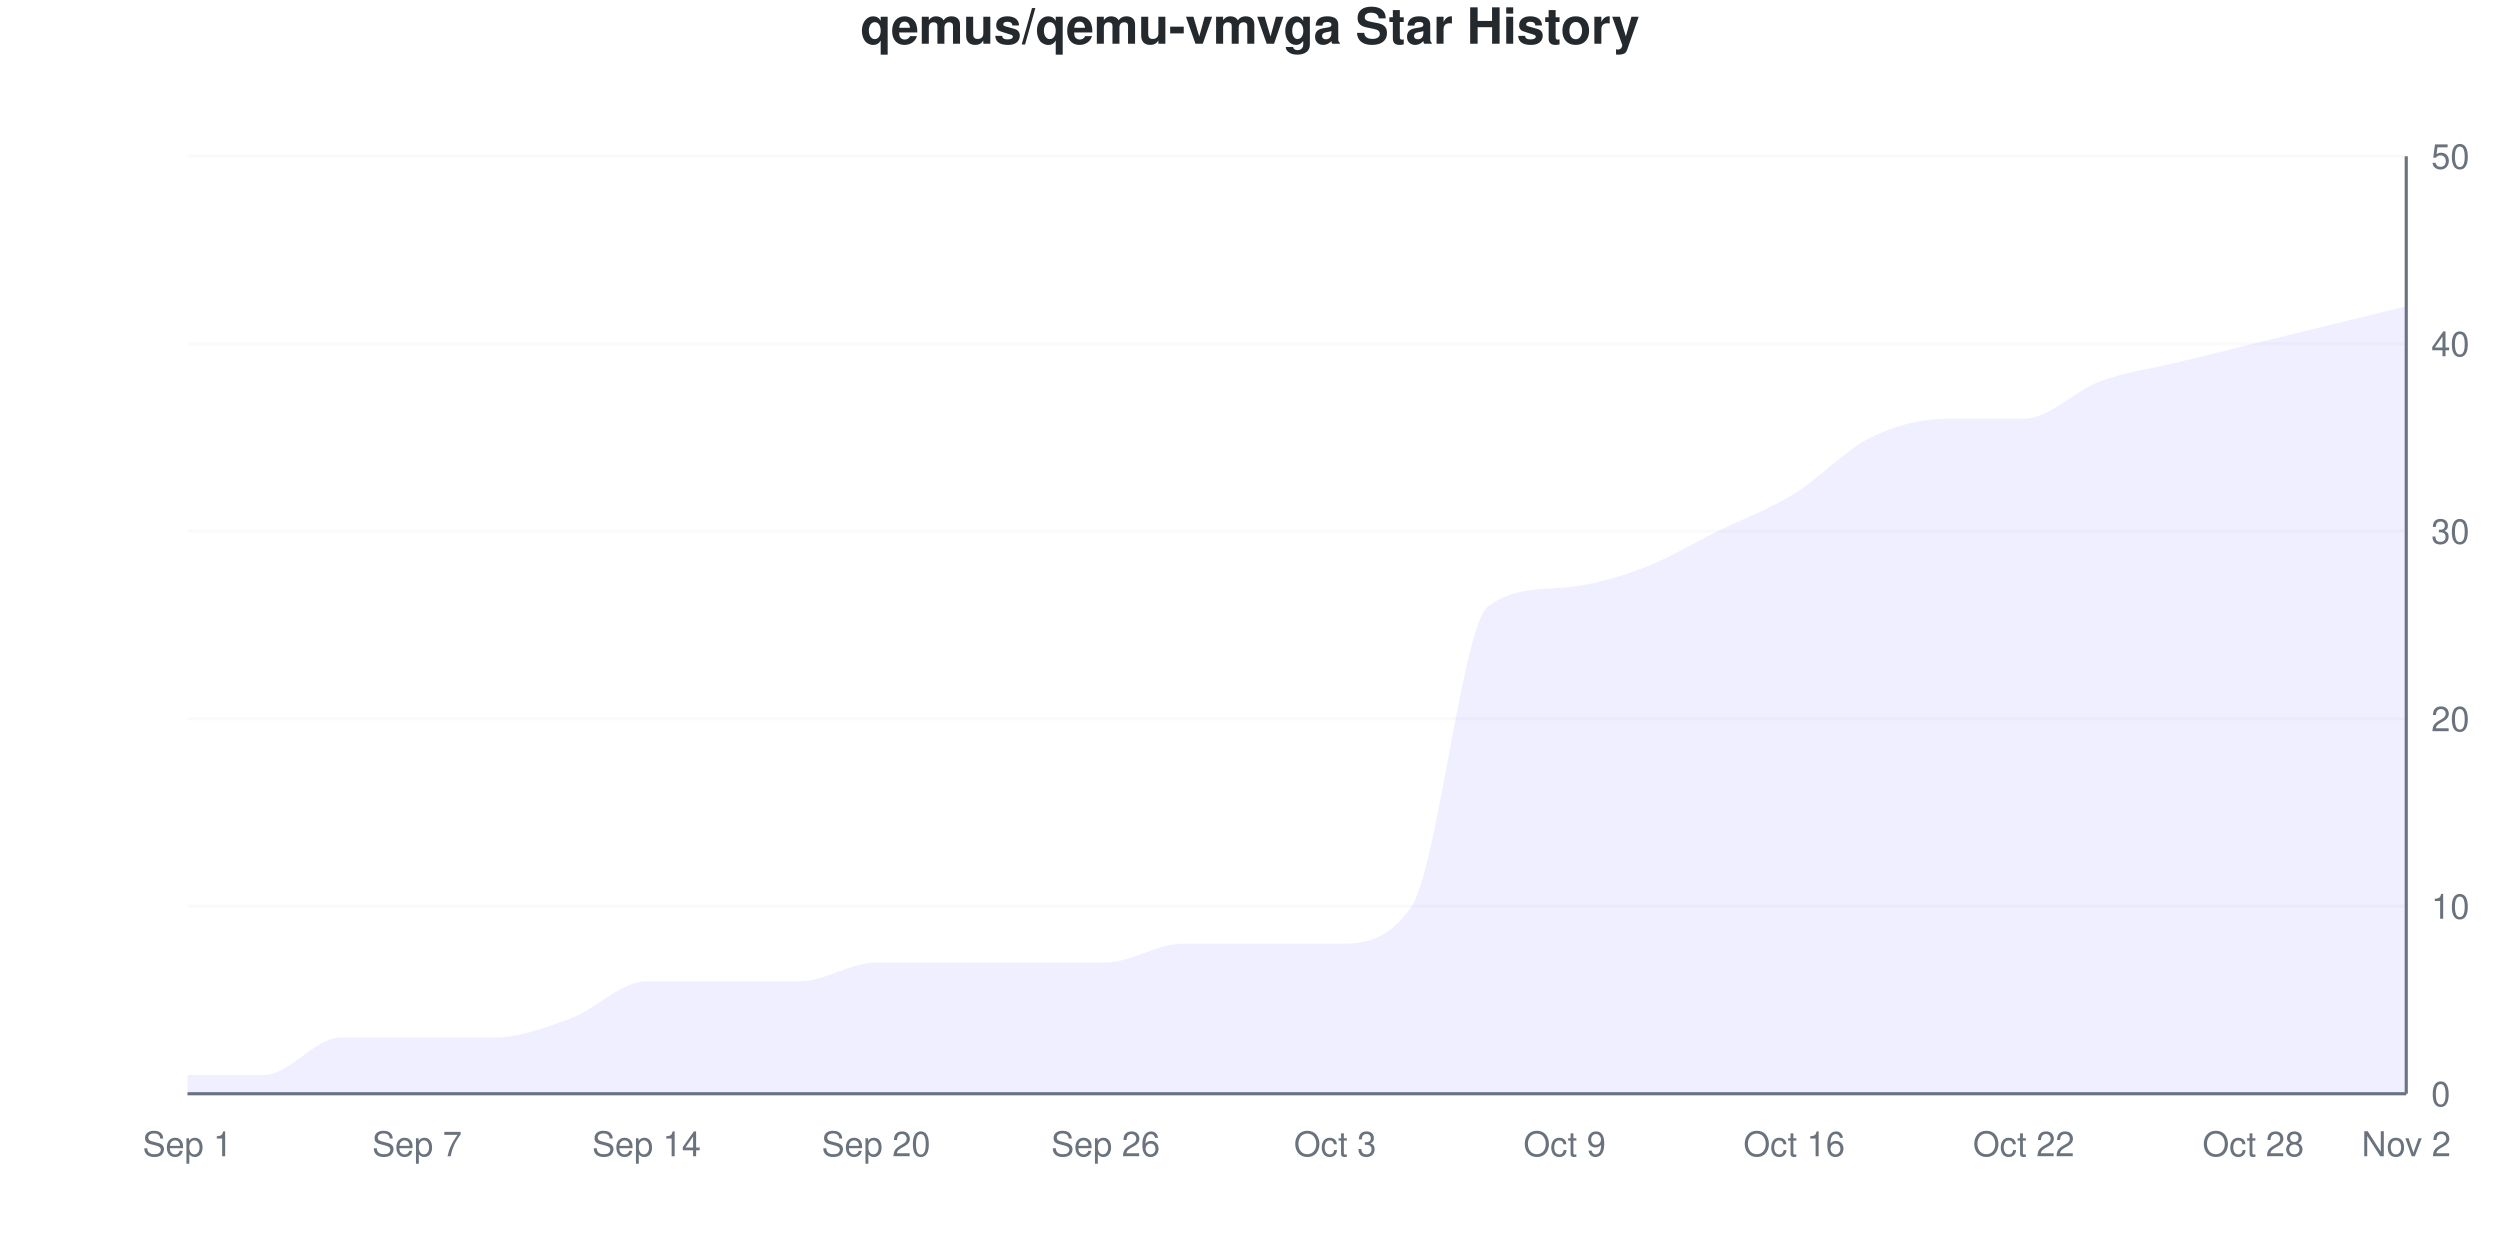
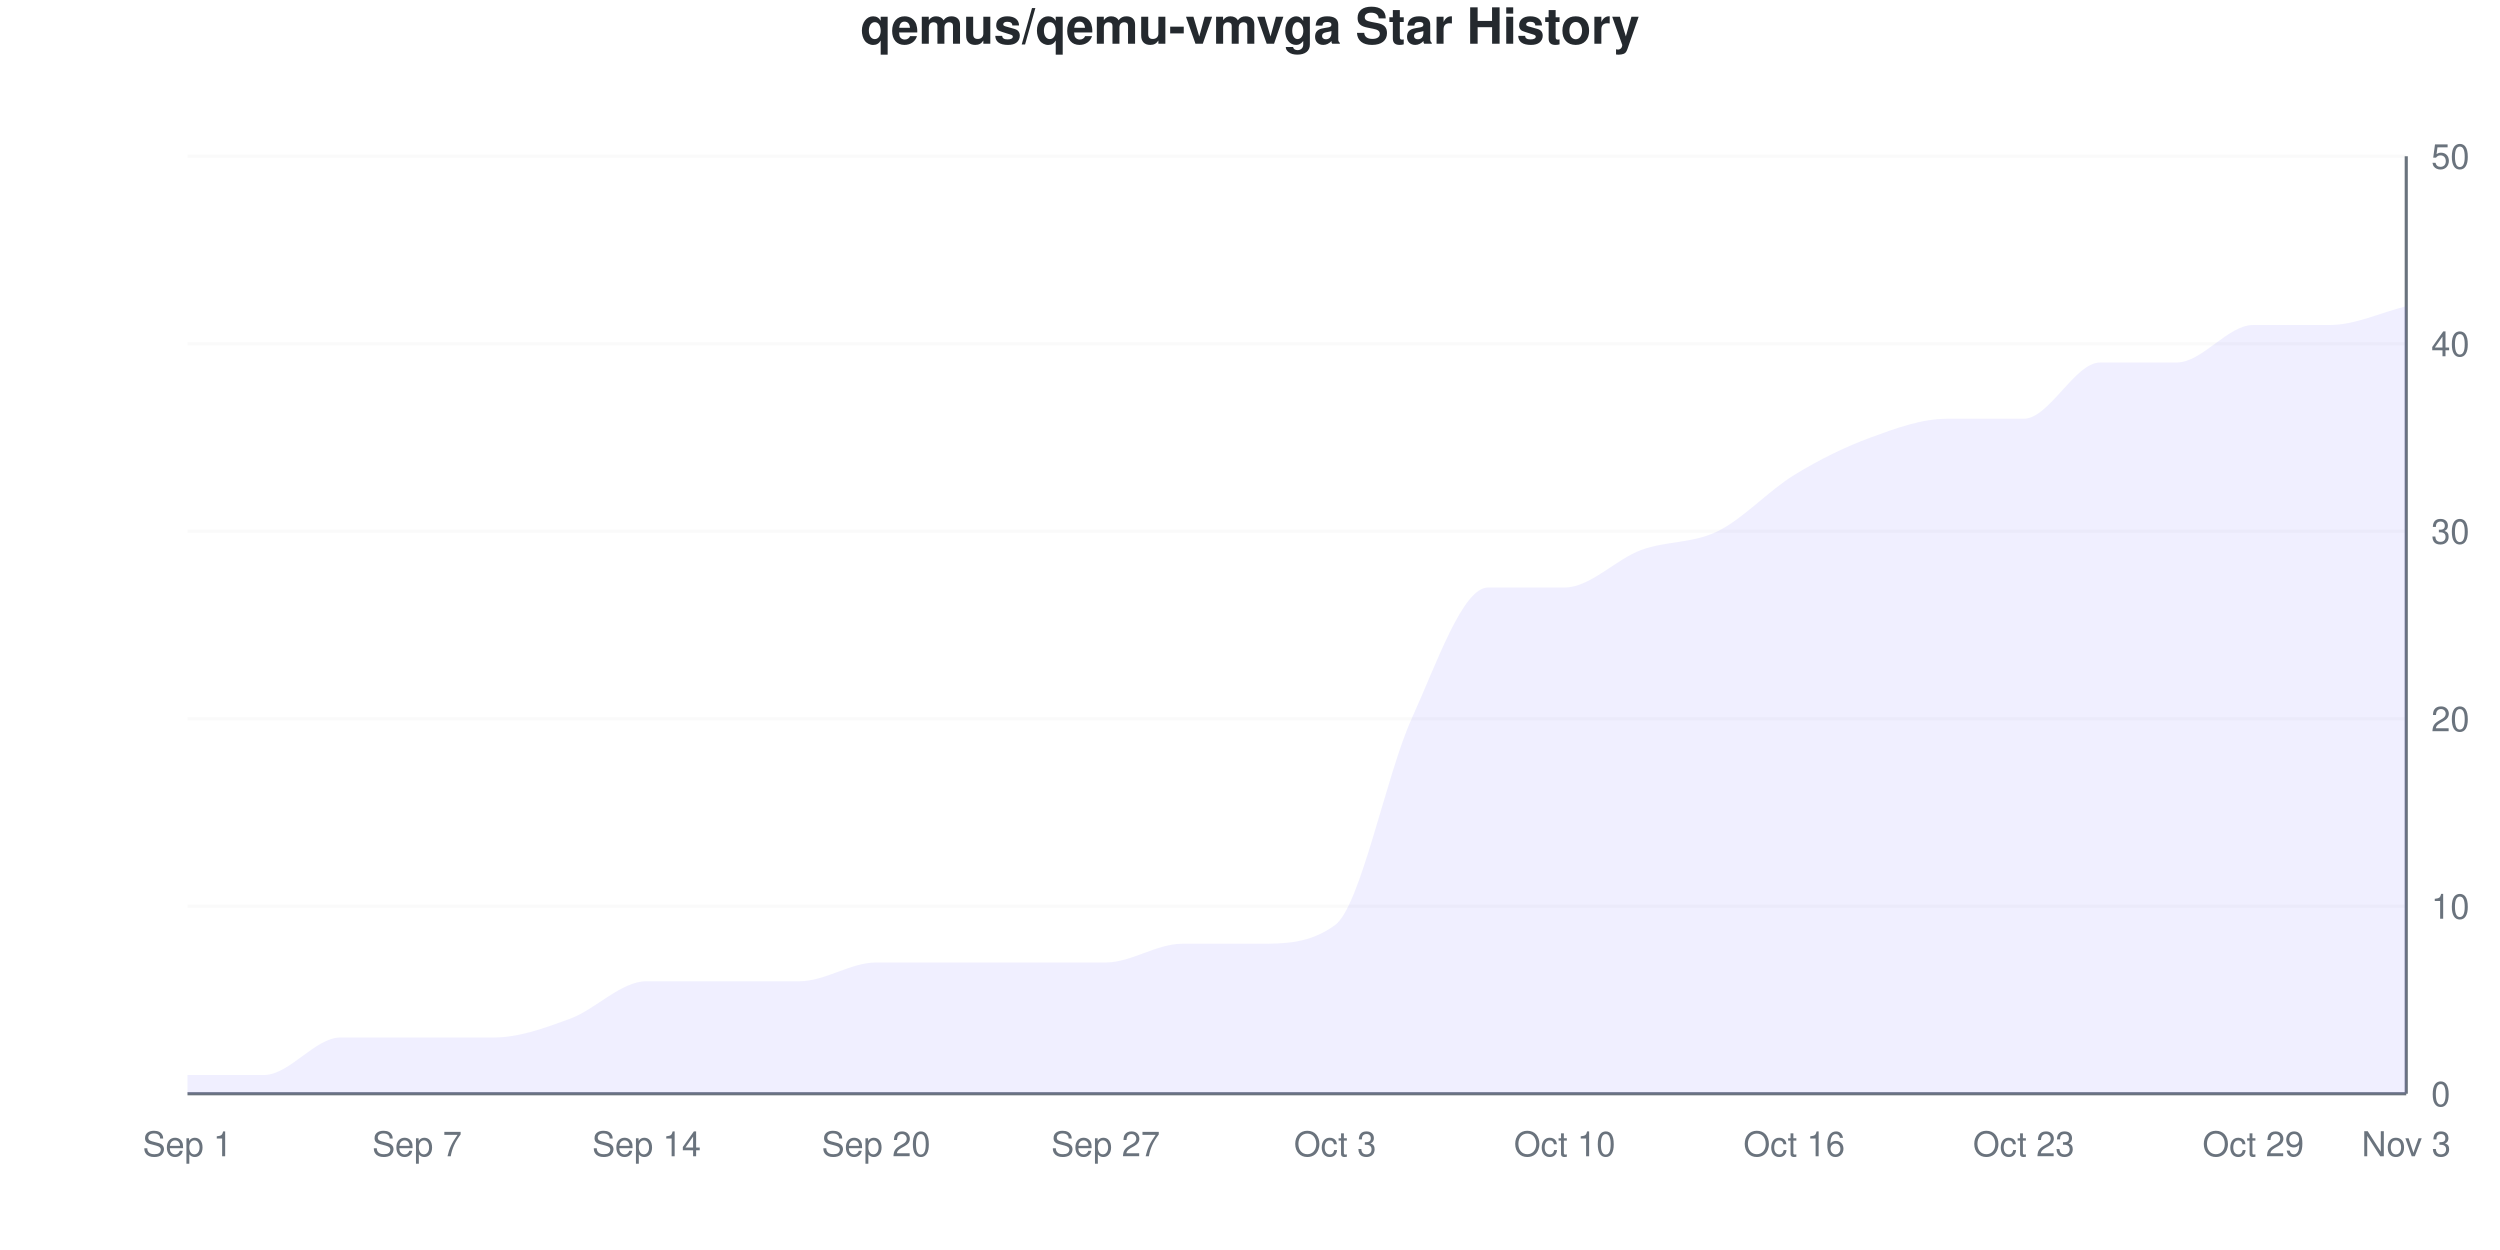
<svg xmlns="http://www.w3.org/2000/svg" viewBox="0 0 800 400" width="800" height="400">
  <style>
    @keyframes drawLine {
      to { stroke-dashoffset: 0; }
    }
    @keyframes fadeInPoint {
      from { opacity: 0; }
      to { opacity: 1; }
    }
    .data-line-0 {
-       stroke-dasharray: 1231;
-       stroke-dashoffset: 1231;
+       stroke-dasharray: 1226;
+       stroke-dashoffset: 1226;
      animation: drawLine 2s ease-out forwards;
    }
    .data-point {
      opacity: 0;
      animation: fadeInPoint 0.5s ease-out forwards;
    }
    .chart-bg { fill: #fff; }
    .chart-text { fill: #24292e; }
    .chart-muted { fill: #6a737d; }
    .chart-grid { stroke: #eee; }
    .chart-axis { stroke: #6a737d; }
    @media (prefers-color-scheme: dark) {
      .chart-bg { fill: #0d1117; }
      .chart-text { fill: #e6edf3; }
      .chart-muted { fill: #8b949e; }
      .chart-grid { stroke: #21262d; }
      .chart-axis { stroke: #8b949e; }
    }
  </style>
  <rect width="800" height="400" class="chart-bg" />
  <text x="400" y="14" text-anchor="middle" class="chart-text" font-size="16" font-weight="bold" font-family="-apple-system, BlinkMacSystemFont, 'Segoe UI', Helvetica, Arial, sans-serif">qemus/qemu-vmvga Star History</text>
  <g class="grid">
    <line x1="60" y1="350" x2="770" y2="350" class="chart-grid" stroke-opacity="0.3" />
    <text x="778" y="354" text-anchor="start" class="chart-muted" font-size="11" font-family="-apple-system, BlinkMacSystemFont, 'Segoe UI', Helvetica, Arial, sans-serif">0</text>
    <line x1="60" y1="290" x2="770" y2="290" class="chart-grid" stroke-opacity="0.3" />
    <text x="778" y="294" text-anchor="start" class="chart-muted" font-size="11" font-family="-apple-system, BlinkMacSystemFont, 'Segoe UI', Helvetica, Arial, sans-serif">10</text>
    <line x1="60" y1="230" x2="770" y2="230" class="chart-grid" stroke-opacity="0.3" />
    <text x="778" y="234" text-anchor="start" class="chart-muted" font-size="11" font-family="-apple-system, BlinkMacSystemFont, 'Segoe UI', Helvetica, Arial, sans-serif">20</text>
    <line x1="60" y1="170" x2="770" y2="170" class="chart-grid" stroke-opacity="0.3" />
    <text x="778" y="174" text-anchor="start" class="chart-muted" font-size="11" font-family="-apple-system, BlinkMacSystemFont, 'Segoe UI', Helvetica, Arial, sans-serif">30</text>
    <line x1="60" y1="110" x2="770" y2="110" class="chart-grid" stroke-opacity="0.3" />
    <text x="778" y="114" text-anchor="start" class="chart-muted" font-size="11" font-family="-apple-system, BlinkMacSystemFont, 'Segoe UI', Helvetica, Arial, sans-serif">40</text>
    <line x1="60" y1="50" x2="770" y2="50" class="chart-grid" stroke-opacity="0.3" />
    <text x="778" y="54" text-anchor="start" class="chart-muted" font-size="11" font-family="-apple-system, BlinkMacSystemFont, 'Segoe UI', Helvetica, Arial, sans-serif">50</text>
  </g>
  <g class="milestones">
    
  </g>
  <g class="x-axis">
    <text x="60" y="370" text-anchor="middle" class="chart-muted" font-size="11" font-family="-apple-system, BlinkMacSystemFont, 'Segoe UI', Helvetica, Arial, sans-serif">Sep 1</text>
    <text x="133.448" y="370" text-anchor="middle" class="chart-muted" font-size="11" font-family="-apple-system, BlinkMacSystemFont, 'Segoe UI', Helvetica, Arial, sans-serif">Sep 7</text>
    <text x="206.897" y="370" text-anchor="middle" class="chart-muted" font-size="11" font-family="-apple-system, BlinkMacSystemFont, 'Segoe UI', Helvetica, Arial, sans-serif">Sep 14</text>
    <text x="280.345" y="370" text-anchor="middle" class="chart-muted" font-size="11" font-family="-apple-system, BlinkMacSystemFont, 'Segoe UI', Helvetica, Arial, sans-serif">Sep 20</text>
-     <text x="353.793" y="370" text-anchor="middle" class="chart-muted" font-size="11" font-family="-apple-system, BlinkMacSystemFont, 'Segoe UI', Helvetica, Arial, sans-serif">Sep 26</text>
+     <text x="353.793" y="370" text-anchor="middle" class="chart-muted" font-size="11" font-family="-apple-system, BlinkMacSystemFont, 'Segoe UI', Helvetica, Arial, sans-serif">Sep 27</text>
    <text x="427.241" y="370" text-anchor="middle" class="chart-muted" font-size="11" font-family="-apple-system, BlinkMacSystemFont, 'Segoe UI', Helvetica, Arial, sans-serif">Oct 3</text>
-     <text x="500.69" y="370" text-anchor="middle" class="chart-muted" font-size="11" font-family="-apple-system, BlinkMacSystemFont, 'Segoe UI', Helvetica, Arial, sans-serif">Oct 9</text>
+     <text x="500.69" y="370" text-anchor="middle" class="chart-muted" font-size="11" font-family="-apple-system, BlinkMacSystemFont, 'Segoe UI', Helvetica, Arial, sans-serif">Oct 10</text>
    <text x="574.138" y="370" text-anchor="middle" class="chart-muted" font-size="11" font-family="-apple-system, BlinkMacSystemFont, 'Segoe UI', Helvetica, Arial, sans-serif">Oct 16</text>
-     <text x="647.586" y="370" text-anchor="middle" class="chart-muted" font-size="11" font-family="-apple-system, BlinkMacSystemFont, 'Segoe UI', Helvetica, Arial, sans-serif">Oct 22</text>
-     <text x="721.034" y="370" text-anchor="middle" class="chart-muted" font-size="11" font-family="-apple-system, BlinkMacSystemFont, 'Segoe UI', Helvetica, Arial, sans-serif">Oct 28</text>
-     <text x="770" y="370" text-anchor="middle" class="chart-muted" font-size="11" font-family="-apple-system, BlinkMacSystemFont, 'Segoe UI', Helvetica, Arial, sans-serif">Nov 2</text>
+     <text x="647.586" y="370" text-anchor="middle" class="chart-muted" font-size="11" font-family="-apple-system, BlinkMacSystemFont, 'Segoe UI', Helvetica, Arial, sans-serif">Oct 23</text>
+     <text x="721.034" y="370" text-anchor="middle" class="chart-muted" font-size="11" font-family="-apple-system, BlinkMacSystemFont, 'Segoe UI', Helvetica, Arial, sans-serif">Oct 29</text>
+     <text x="770" y="370" text-anchor="middle" class="chart-muted" font-size="11" font-family="-apple-system, BlinkMacSystemFont, 'Segoe UI', Helvetica, Arial, sans-serif">Nov 3</text>
  </g>
  <line x1="770" y1="50" x2="770" y2="350" class="chart-axis" stroke-width="1" />
  <line x1="60" y1="350" x2="770" y2="350" class="chart-axis" stroke-width="1" />
-   <path d="M60,350 L60,344 C68.161,344 76.322,344 84.483,344 C92.644,344 100.805,332 108.966,332 C117.126,332 125.287,332 133.448,332 C141.609,332 149.77,332 157.931,332 C166.092,332 174.253,329 182.414,326 C190.575,323 198.736,314 206.897,314 C215.057,314 223.218,314 231.379,314 C239.54,314 247.701,314 255.862,314 C264.023,314 272.184,308 280.345,308 C288.506,308 296.667,308 304.828,308 C312.989,308 321.149,308 329.31,308 C337.471,308 345.632,308 353.793,308 C361.954,308 370.115,302 378.276,302 C386.437,302 394.598,302 402.759,302 C410.92,302 419.08,302 427.241,302 C435.402,302 443.563,302 451.724,290 C459.885,278 468.046,199.959 476.207,194 C484.368,188.041 492.529,188.701 500.69,188 C508.851,187.299 517.011,185 525.172,182 C533.333,179 541.494,174 549.655,170 C557.816,166 565.977,163 574.138,158 C582.299,153 590.46,144 598.621,140 C606.782,136 614.943,134 623.103,134 C631.264,134 639.425,134 647.586,134 C655.747,134 663.908,125 672.069,122 C680.23,119 688.391,118 696.552,116 C704.713,114 712.874,112 721.034,110 C729.195,108 737.356,106 745.517,104 C753.678,102 761.839,100 770,98 L770,350 L60,350 Z" fill="#6b63ff" fill-opacity="0.1" />
-   <path d="M60,350 L60,344 C68.161,344 76.322,344 84.483,344 C92.644,344 100.805,332 108.966,332 C117.126,332 125.287,332 133.448,332 C141.609,332 149.77,332 157.931,332 C166.092,332 174.253,329 182.414,326 C190.575,323 198.736,314 206.897,314 C215.057,314 223.218,314 231.379,314 C239.54,314 247.701,314 255.862,314 C264.023,314 272.184,308 280.345,308 C288.506,308 296.667,308 304.828,308 C312.989,308 321.149,308 329.31,308 C337.471,308 345.632,308 353.793,308 C361.954,308 370.115,302 378.276,302 C386.437,302 394.598,302 402.759,302 C410.92,302 419.08,302 427.241,302 C435.402,302 443.563,302 451.724,290 C459.885,278 468.046,199.959 476.207,194 C484.368,188.041 492.529,188.701 500.69,188 C508.851,187.299 517.011,185 525.172,182 C533.333,179 541.494,174 549.655,170 C557.816,166 565.977,163 574.138,158 C582.299,153 590.46,144 598.621,140 C606.782,136 614.943,134 623.103,134 C631.264,134 639.425,134 647.586,134 C655.747,134 663.908,125 672.069,122 C680.23,119 688.391,118 696.552,116 C704.713,114 712.874,112 721.034,110 C729.195,108 737.356,106 745.517,104 C753.678,102 761.839,100 770,98" fill="none" stroke="#6b63ff" stroke-width="2.5" class="data-line-0" />
+   <path d="M60,350 L60,344 C68.161,344 76.322,344 84.483,344 C92.644,344 100.805,332 108.966,332 C117.126,332 125.287,332 133.448,332 C141.609,332 149.77,332 157.931,332 C166.092,332 174.253,329 182.414,326 C190.575,323 198.736,314 206.897,314 C215.057,314 223.218,314 231.379,314 C239.54,314 247.701,314 255.862,314 C264.023,314 272.184,308 280.345,308 C288.506,308 296.667,308 304.828,308 C312.989,308 321.149,308 329.31,308 C337.471,308 345.632,308 353.793,308 C361.954,308 370.115,302 378.276,302 C386.437,302 394.598,302 402.759,302 C410.92,302 419.08,302 427.241,296 C435.402,290 443.563,248 451.724,230 C459.885,212 468.046,188 476.207,188 C484.368,188 492.529,188 500.69,188 C508.851,188 517.011,179 525.172,176 C533.333,173 541.494,174 549.655,170 C557.816,166 565.977,157 574.138,152 C582.299,147 590.46,143 598.621,140 C606.782,137 614.943,134 623.103,134 C631.264,134 639.425,134 647.586,134 C655.747,134 663.908,116 672.069,116 C680.23,116 688.391,116 696.552,116 C704.713,116 712.874,104 721.034,104 C729.195,104 737.356,104 745.517,104 C753.678,104 761.839,100 770,98 L770,350 L60,350 Z" fill="#6b63ff" fill-opacity="0.1" />
+   <path d="M60,350 L60,344 C68.161,344 76.322,344 84.483,344 C92.644,344 100.805,332 108.966,332 C117.126,332 125.287,332 133.448,332 C141.609,332 149.77,332 157.931,332 C166.092,332 174.253,329 182.414,326 C190.575,323 198.736,314 206.897,314 C215.057,314 223.218,314 231.379,314 C239.54,314 247.701,314 255.862,314 C264.023,314 272.184,308 280.345,308 C288.506,308 296.667,308 304.828,308 C312.989,308 321.149,308 329.31,308 C337.471,308 345.632,308 353.793,308 C361.954,308 370.115,302 378.276,302 C386.437,302 394.598,302 402.759,302 C410.92,302 419.08,302 427.241,296 C435.402,290 443.563,248 451.724,230 C459.885,212 468.046,188 476.207,188 C484.368,188 492.529,188 500.69,188 C508.851,188 517.011,179 525.172,176 C533.333,173 541.494,174 549.655,170 C557.816,166 565.977,157 574.138,152 C582.299,147 590.46,143 598.621,140 C606.782,137 614.943,134 623.103,134 C631.264,134 639.425,134 647.586,134 C655.747,134 663.908,116 672.069,116 C680.23,116 688.391,116 696.552,116 C704.713,116 712.874,104 721.034,104 C729.195,104 737.356,104 745.517,104 C753.678,104 761.839,100 770,98" fill="none" stroke="#6b63ff" stroke-width="2.5" class="data-line-0" />
  <g class="points">
    <circle cx="60" cy="344" r="4" fill="#6b63ff" class="data-point" style="animation-delay: 1.50s" />
    <circle cx="84.483" cy="344" r="4" fill="#6b63ff" class="data-point" style="animation-delay: 1.55s" />
    <circle cx="108.966" cy="332" r="4" fill="#6b63ff" class="data-point" style="animation-delay: 1.60s" />
    <circle cx="133.448" cy="332" r="4" fill="#6b63ff" class="data-point" style="animation-delay: 1.65s" />
    <circle cx="157.931" cy="332" r="4" fill="#6b63ff" class="data-point" style="animation-delay: 1.70s" />
    <circle cx="182.414" cy="326" r="4" fill="#6b63ff" class="data-point" style="animation-delay: 1.75s" />
    <circle cx="206.897" cy="314" r="4" fill="#6b63ff" class="data-point" style="animation-delay: 1.80s" />
    <circle cx="231.379" cy="314" r="4" fill="#6b63ff" class="data-point" style="animation-delay: 1.85s" />
    <circle cx="255.862" cy="314" r="4" fill="#6b63ff" class="data-point" style="animation-delay: 1.90s" />
    <circle cx="280.345" cy="308" r="4" fill="#6b63ff" class="data-point" style="animation-delay: 1.95s" />
    <circle cx="304.828" cy="308" r="4" fill="#6b63ff" class="data-point" style="animation-delay: 2.00s" />
    <circle cx="329.31" cy="308" r="4" fill="#6b63ff" class="data-point" style="animation-delay: 2.05s" />
    <circle cx="353.793" cy="308" r="4" fill="#6b63ff" class="data-point" style="animation-delay: 2.10s" />
    <circle cx="378.276" cy="302" r="4" fill="#6b63ff" class="data-point" style="animation-delay: 2.15s" />
    <circle cx="402.759" cy="302" r="4" fill="#6b63ff" class="data-point" style="animation-delay: 2.20s" />
-     <circle cx="427.241" cy="302" r="4" fill="#6b63ff" class="data-point" style="animation-delay: 2.25s" />
-     <circle cx="451.724" cy="290" r="4" fill="#6b63ff" class="data-point" style="animation-delay: 2.30s" />
-     <circle cx="476.207" cy="194" r="4" fill="#6b63ff" class="data-point" style="animation-delay: 2.35s" />
+     <circle cx="427.241" cy="296" r="4" fill="#6b63ff" class="data-point" style="animation-delay: 2.25s" />
+     <circle cx="451.724" cy="230" r="4" fill="#6b63ff" class="data-point" style="animation-delay: 2.30s" />
+     <circle cx="476.207" cy="188" r="4" fill="#6b63ff" class="data-point" style="animation-delay: 2.35s" />
    <circle cx="500.69" cy="188" r="4" fill="#6b63ff" class="data-point" style="animation-delay: 2.40s" />
-     <circle cx="525.172" cy="182" r="4" fill="#6b63ff" class="data-point" style="animation-delay: 2.45s" />
+     <circle cx="525.172" cy="176" r="4" fill="#6b63ff" class="data-point" style="animation-delay: 2.45s" />
    <circle cx="549.655" cy="170" r="4" fill="#6b63ff" class="data-point" style="animation-delay: 2.50s" />
-     <circle cx="574.138" cy="158" r="4" fill="#6b63ff" class="data-point" style="animation-delay: 2.55s" />
+     <circle cx="574.138" cy="152" r="4" fill="#6b63ff" class="data-point" style="animation-delay: 2.55s" />
    <circle cx="598.621" cy="140" r="4" fill="#6b63ff" class="data-point" style="animation-delay: 2.60s" />
    <circle cx="623.103" cy="134" r="4" fill="#6b63ff" class="data-point" style="animation-delay: 2.65s" />
    <circle cx="647.586" cy="134" r="4" fill="#6b63ff" class="data-point" style="animation-delay: 2.70s" />
-     <circle cx="672.069" cy="122" r="4" fill="#6b63ff" class="data-point" style="animation-delay: 2.75s" />
+     <circle cx="672.069" cy="116" r="4" fill="#6b63ff" class="data-point" style="animation-delay: 2.75s" />
    <circle cx="696.552" cy="116" r="4" fill="#6b63ff" class="data-point" style="animation-delay: 2.80s" />
-     <circle cx="721.034" cy="110" r="4" fill="#6b63ff" class="data-point" style="animation-delay: 2.85s" />
+     <circle cx="721.034" cy="104" r="4" fill="#6b63ff" class="data-point" style="animation-delay: 2.85s" />
    <circle cx="745.517" cy="104" r="4" fill="#6b63ff" class="data-point" style="animation-delay: 2.90s" />
    <circle cx="770" cy="98" r="4" fill="#6b63ff" class="data-point" style="animation-delay: 2.95s" />
  </g>
</svg>
